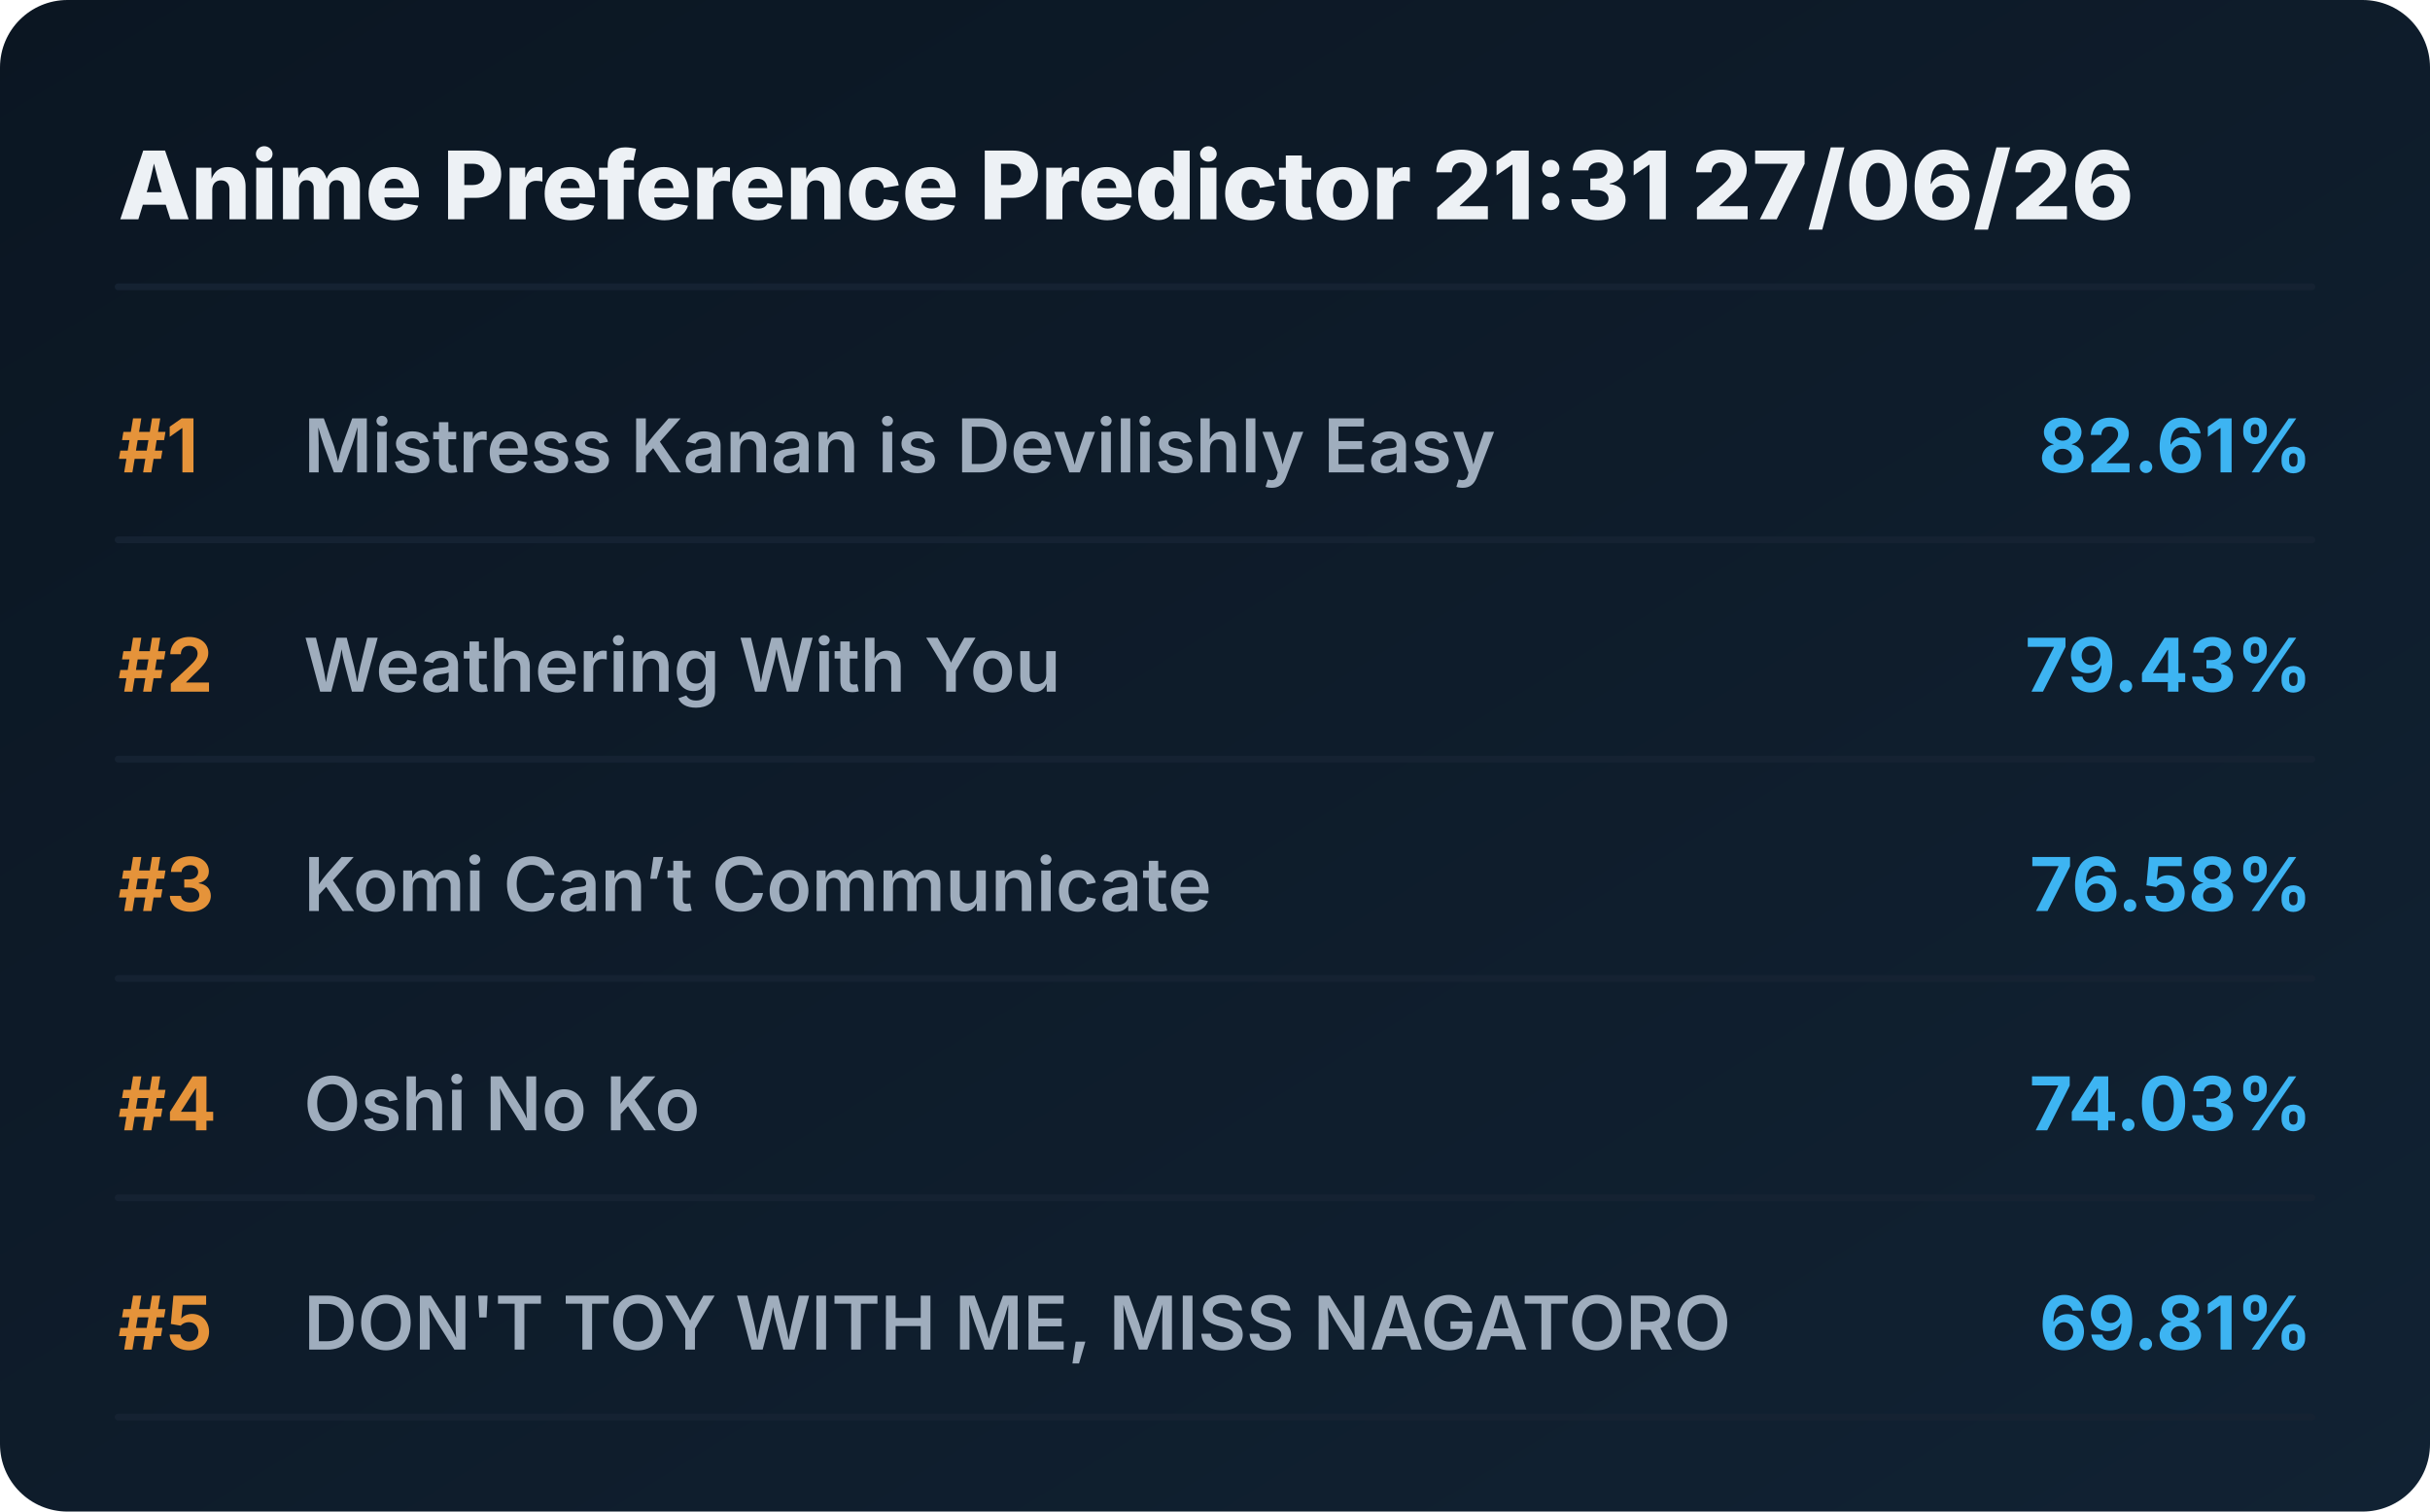
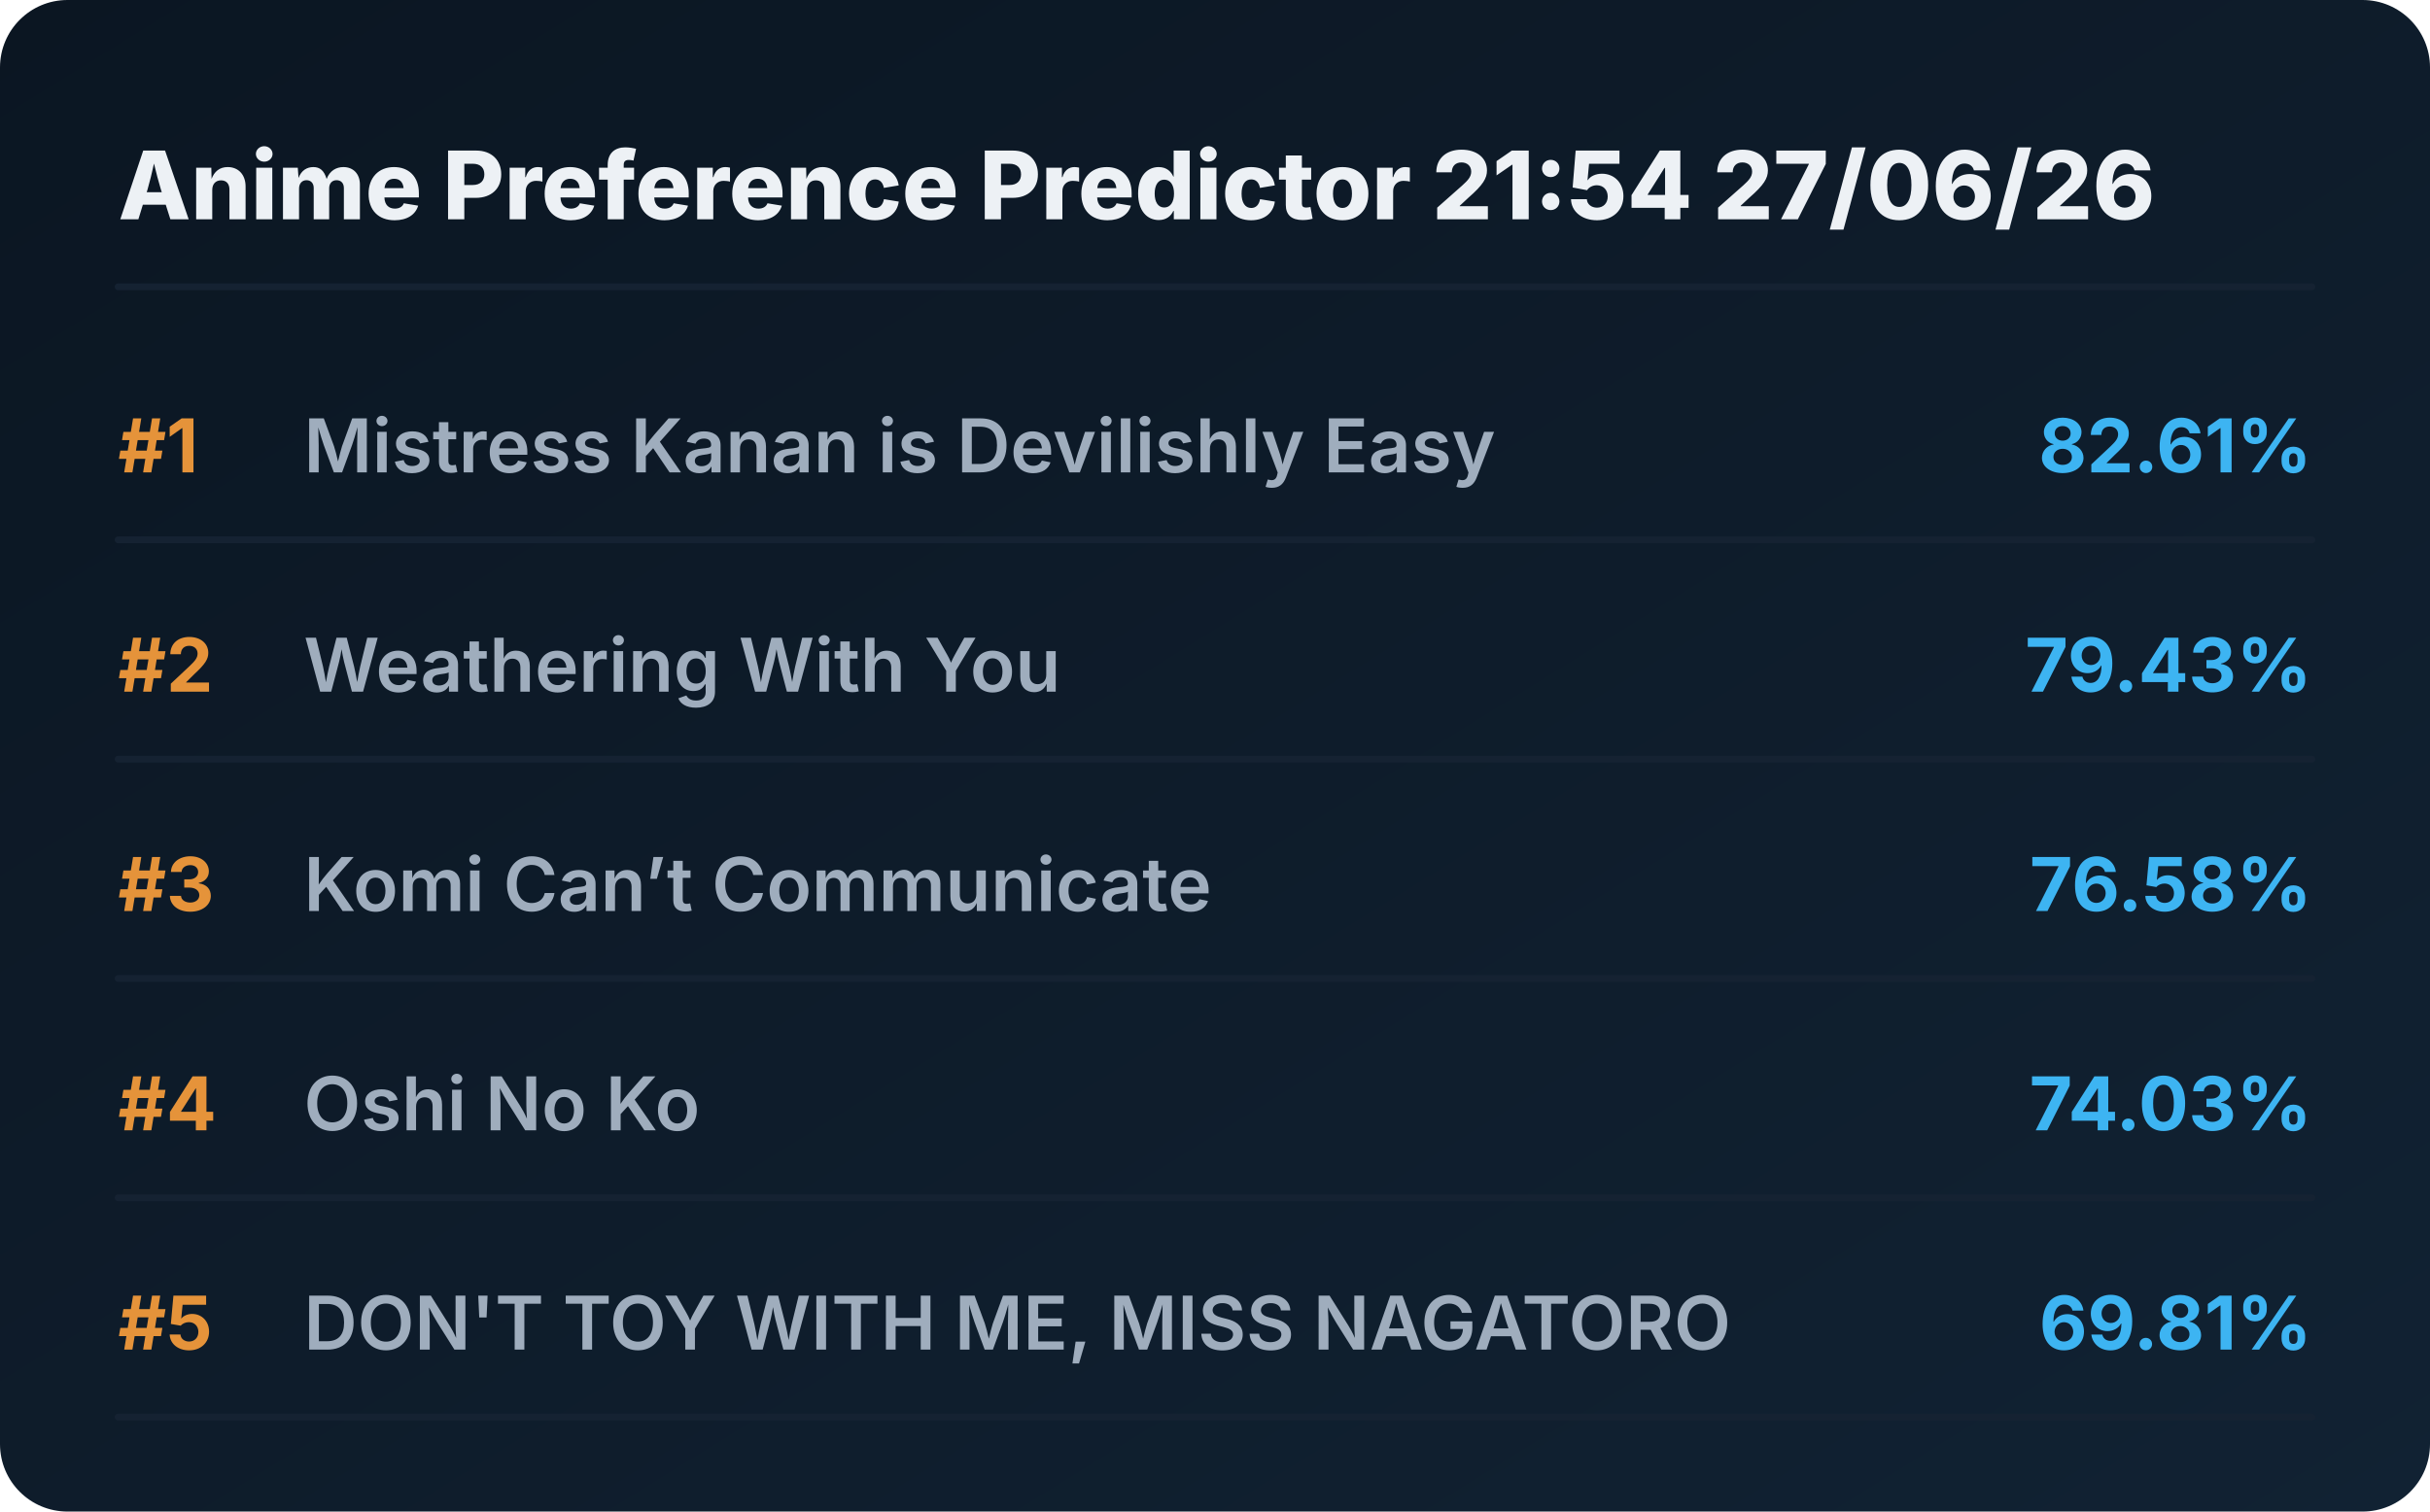
<svg xmlns="http://www.w3.org/2000/svg" viewBox="0 0 720 448" preserveAspectRatio="xMidYMid meet" style="width: 100%; height: auto; max-width: 720px;">
  <defs>
    <linearGradient id="boxGrad" x1="0%" y1="0%" x2="100%" y2="100%">
      <stop offset="0%" stop-color="#0b1622" />
      <stop offset="100%" stop-color="#112233" />
    </linearGradient>
    <clipPath id="titleClip">
      <rect x="90" y="0" width="510" height="100%" />
    </clipPath>
  </defs>
  <style>
    .bg { fill: url(#boxGrad); rx: 20px; }
    .header { font-family: 'Overpass', 'Inter', system-ui, sans-serif; font-weight: 800; font-size: 28px; fill: #edf1f5; }
    .rank { font-family: 'Overpass', 'Inter', system-ui, sans-serif; font-weight: 700; font-size: 22px; fill: #e5933a; }
    .title { font-family: 'Overpass', 'Inter', system-ui, sans-serif; font-weight: 600; font-size: 22px; fill: #9fadbd; }
    .score { font-family: 'Overpass', 'Inter', system-ui, sans-serif; font-weight: 700; font-size: 22px; fill: #3db4f2; }
    .line { stroke: #152232; stroke-width: 2; stroke-linecap: round; }
  </style>
  <rect class="bg" width="720" height="448" />
-   <text x="35" y="65" class="header">Anime Preference Predictor 21:31 27/06/26</text>
+   <text x="35" y="65" class="header">Anime Preference Predictor 21:54 27/06/26</text>
  <line x1="35" y1="85" x2="685" y2="85" class="line" />
  <g transform="translate(0, 0)">
    <text x="35" y="140" class="rank">#1</text>
    <text x="90" y="140" class="title">Mistress Kanan is Devilishly Easy</text>
    <text x="685" y="140" class="score" text-anchor="end">82.61%</text>
    <line x1="35" y1="160" x2="685" y2="160" class="line" />
  </g>
  <g transform="translate(0, 65)">
    <text x="35" y="140" class="rank">#2</text>
    <text x="90" y="140" class="title">Weathering With You</text>
    <text x="685" y="140" class="score" text-anchor="end">79.43%</text>
    <line x1="35" y1="160" x2="685" y2="160" class="line" />
  </g>
  <g transform="translate(0, 130)">
    <text x="35" y="140" class="rank">#3</text>
    <text x="90" y="140" class="title">Komi Can’t Communicate</text>
    <text x="685" y="140" class="score" text-anchor="end">76.58%</text>
    <line x1="35" y1="160" x2="685" y2="160" class="line" />
  </g>
  <g transform="translate(0, 195)">
    <text x="35" y="140" class="rank">#4</text>
    <text x="90" y="140" class="title">Oshi No Ko</text>
    <text x="685" y="140" class="score" text-anchor="end">74.03%</text>
    <line x1="35" y1="160" x2="685" y2="160" class="line" />
  </g>
  <g transform="translate(0, 260)">
    <text x="35" y="140" class="rank">#5</text>
    <text x="90" y="140" class="title">DON'T TOY WITH ME, MISS NAGATORO</text>
    <text x="685" y="140" class="score" text-anchor="end">69.81%</text>
    <line x1="35" y1="160" x2="685" y2="160" class="line" />
  </g>
</svg>
